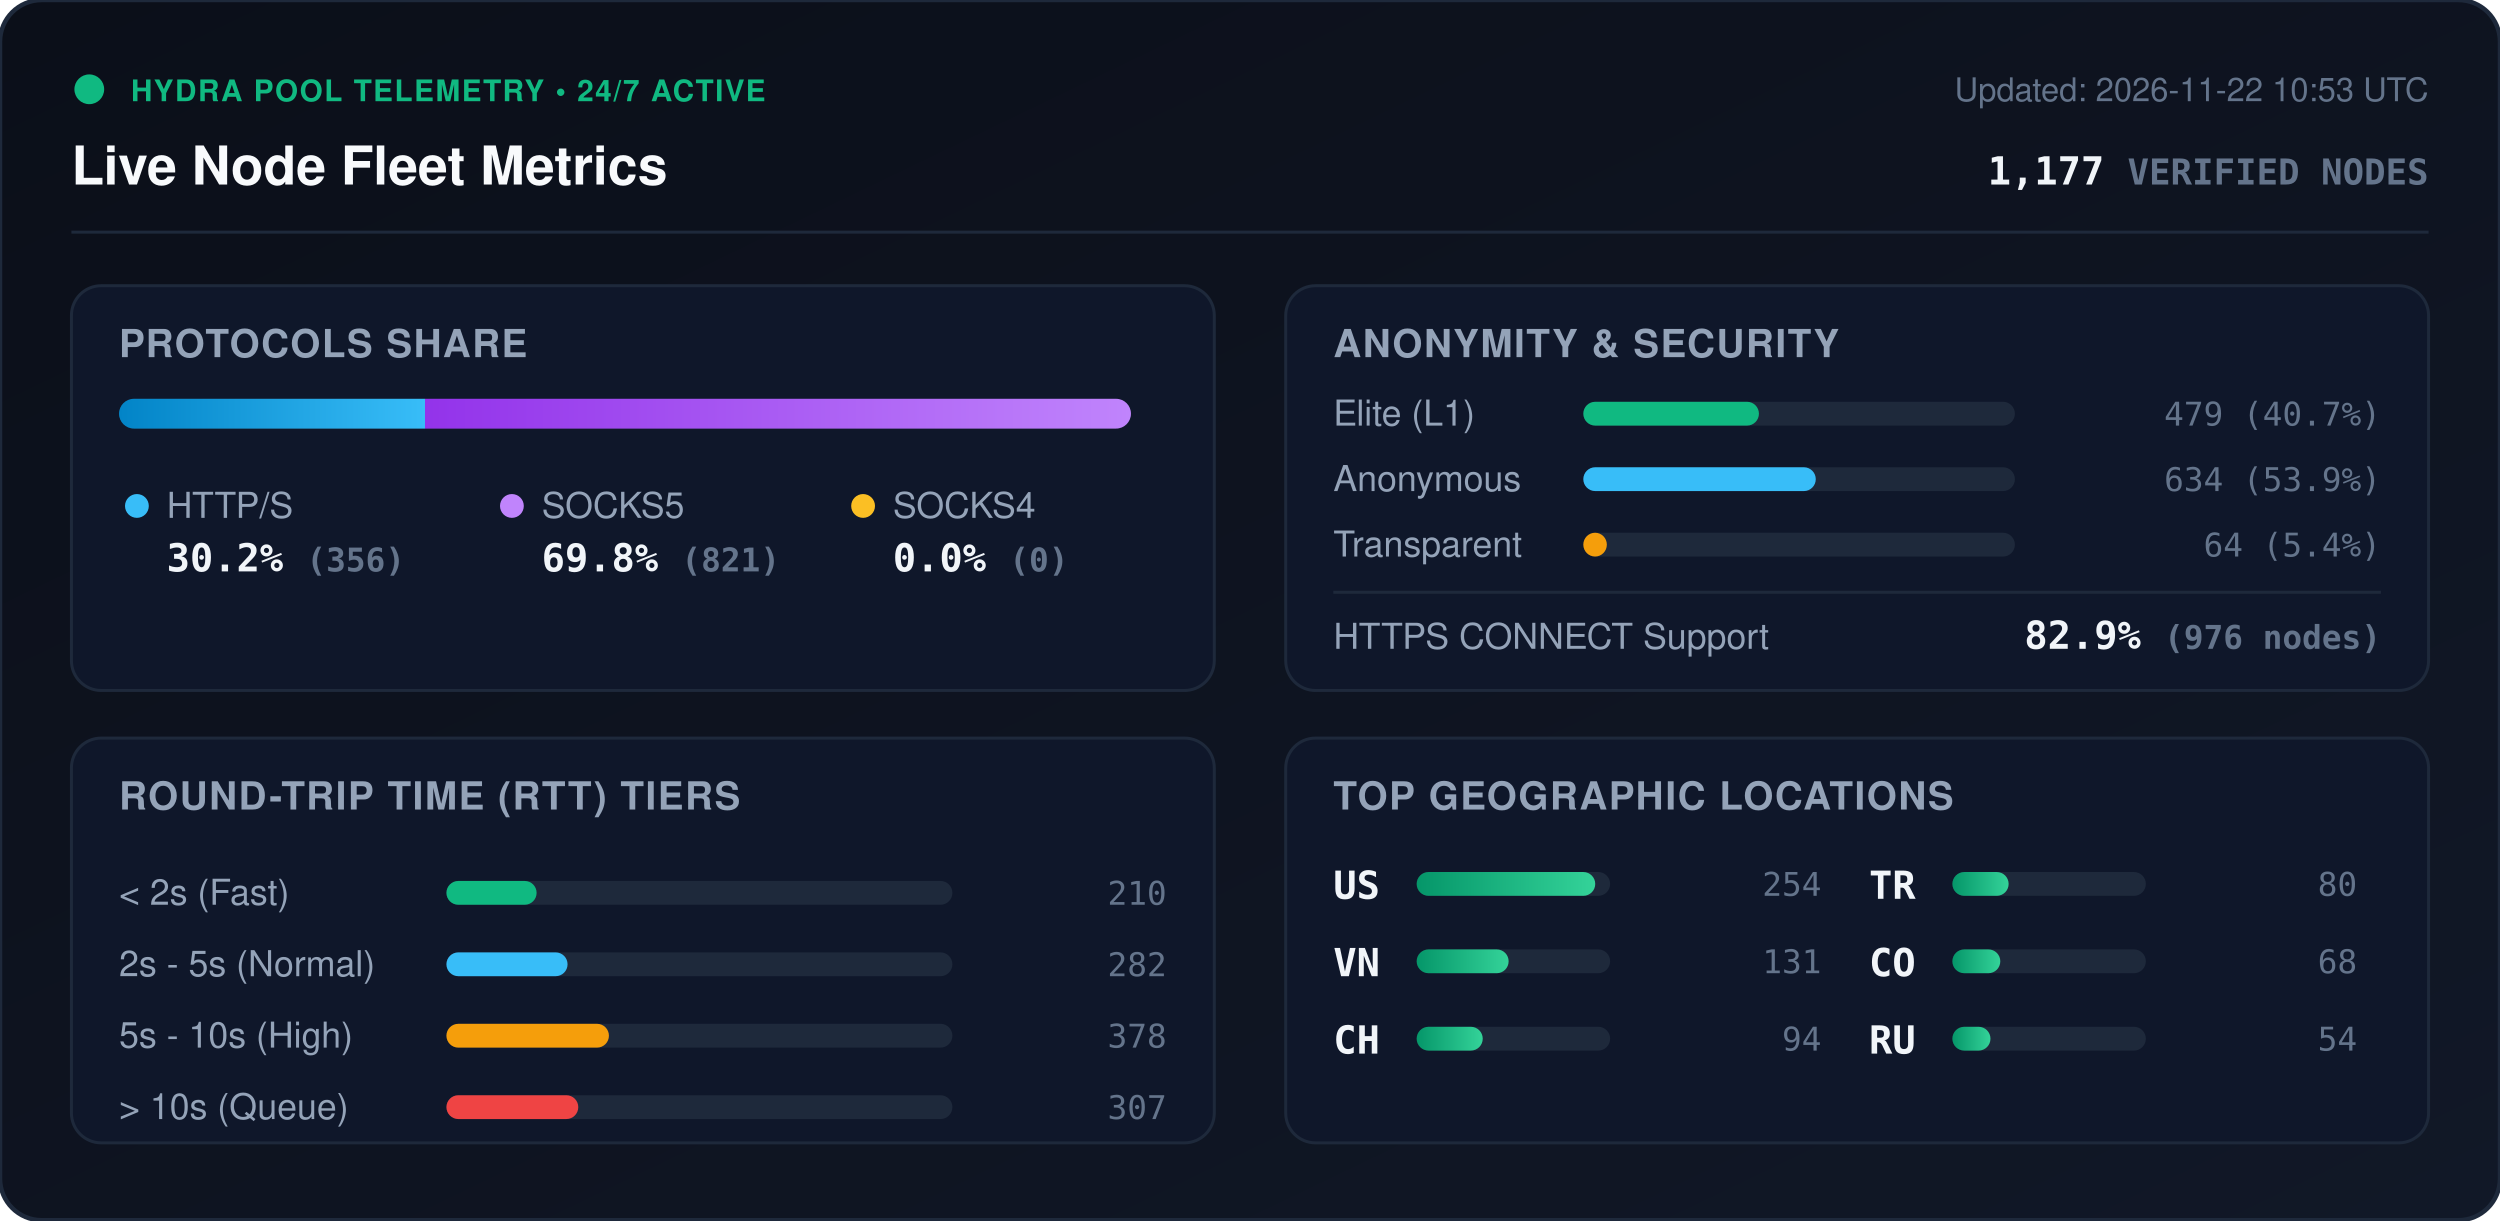
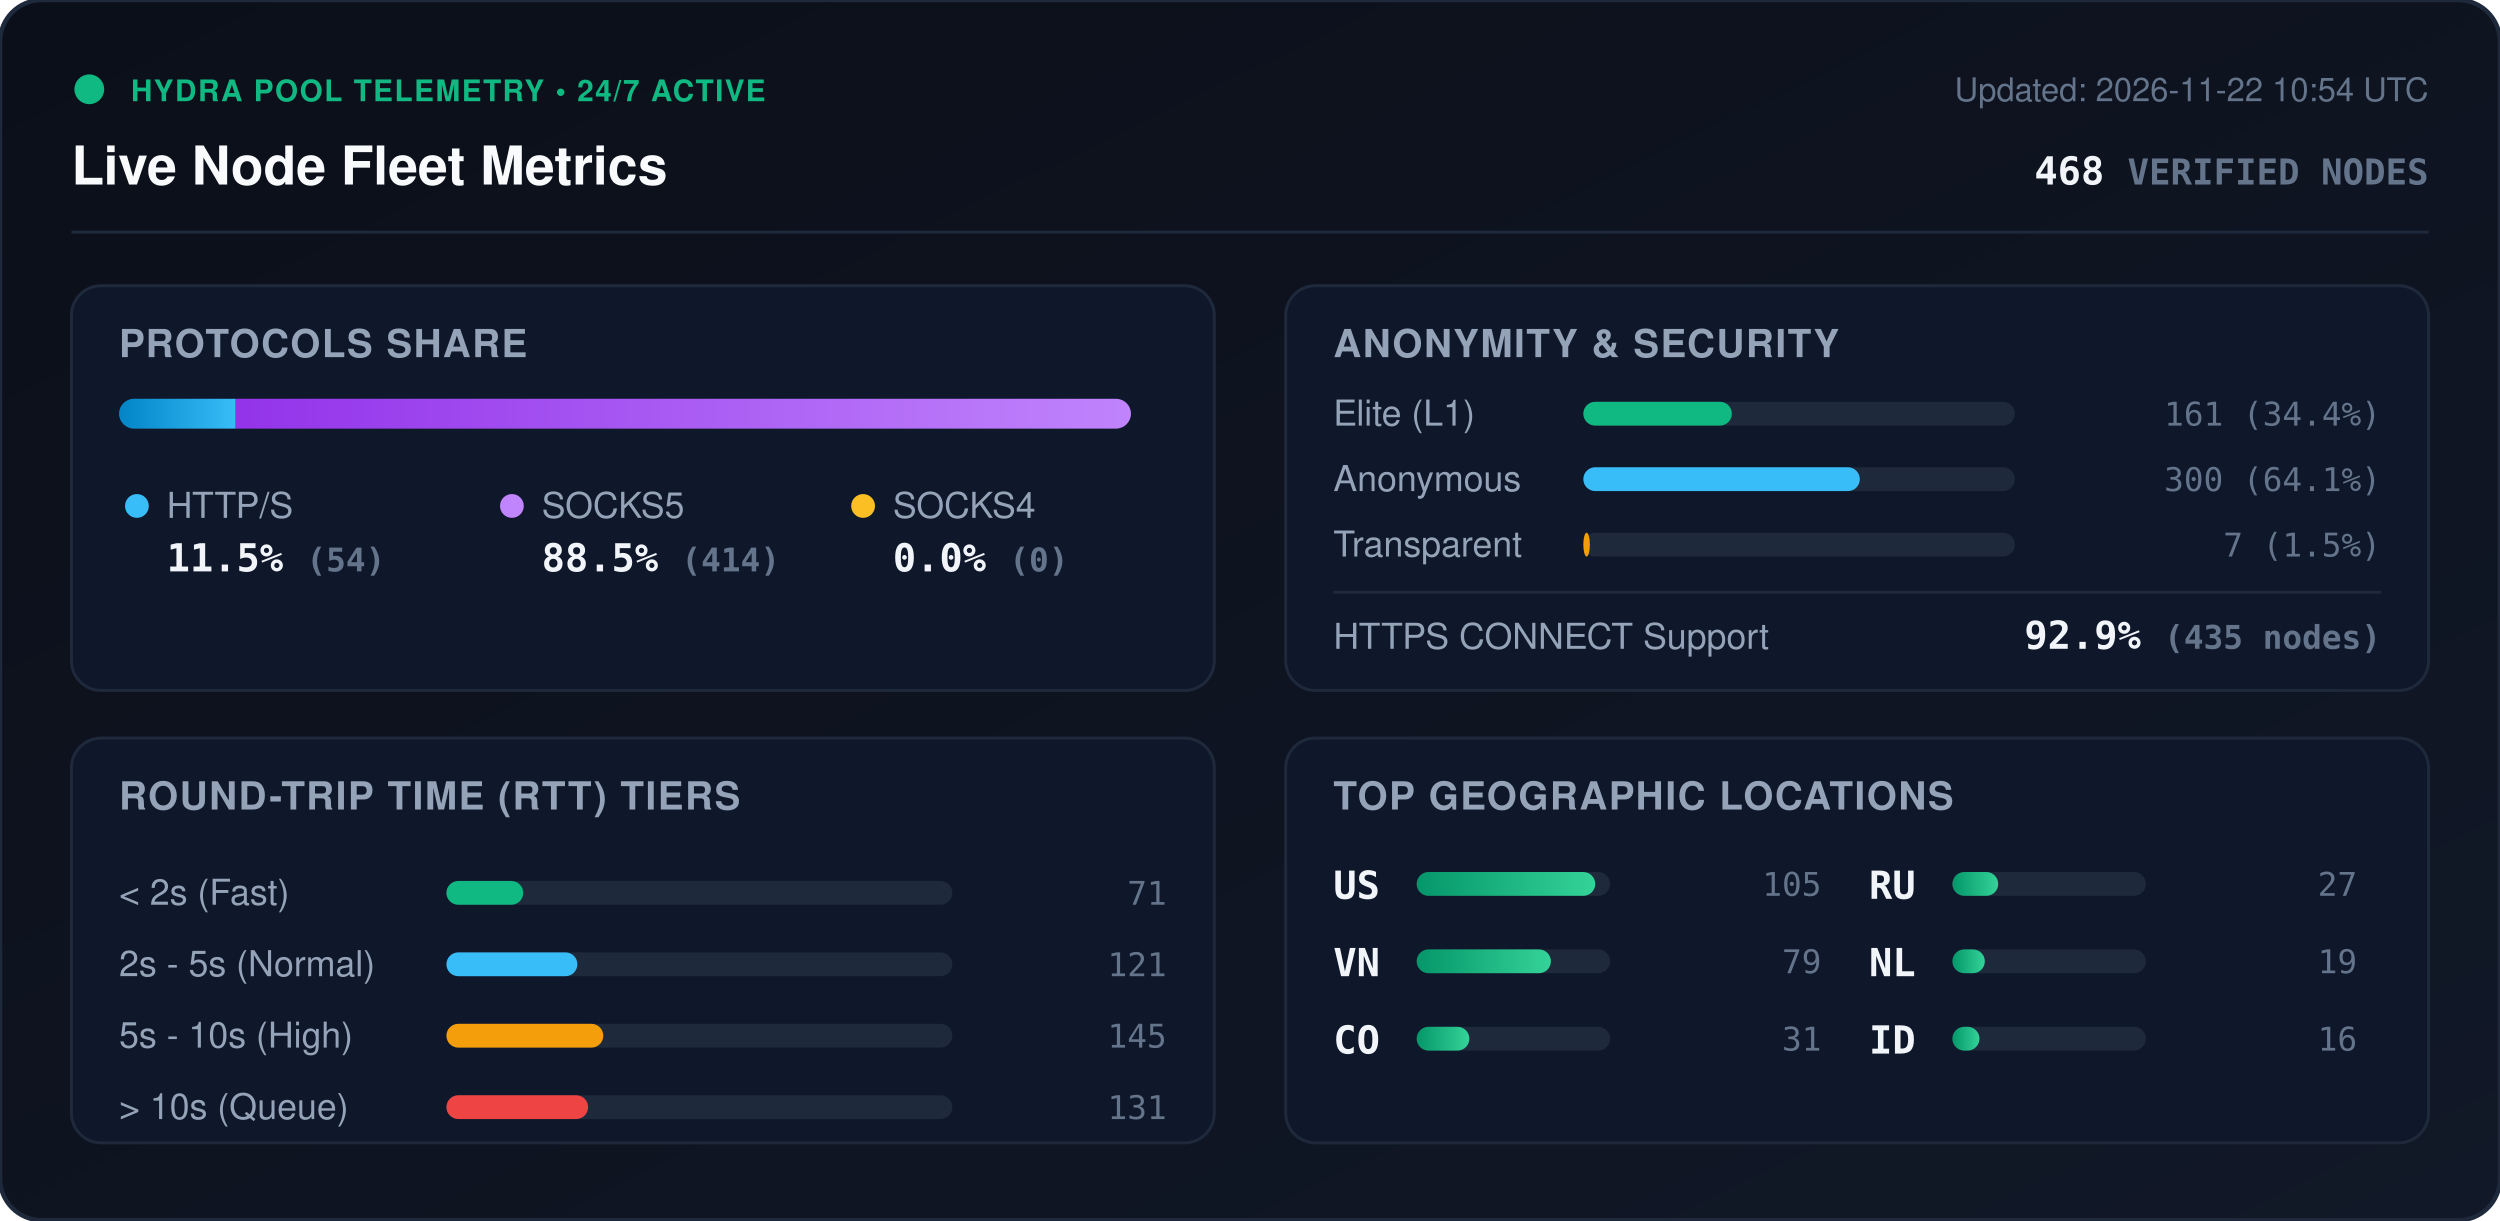
<svg xmlns="http://www.w3.org/2000/svg" viewBox="0 0 840 410" width="840" height="410" style="max-width: 100%; height: auto;">
  <defs>
    <linearGradient id="bg" x1="0%" y1="0%" x2="100%" y2="100%">
      <stop offset="0%" stop-color="#0b0f19" />
      <stop offset="100%" stop-color="#111827" />
    </linearGradient>
    <linearGradient id="bar-http" x1="0%" y1="0%" x2="100%" y2="0%">
      <stop offset="0%" stop-color="#0284c7" />
      <stop offset="100%" stop-color="#38bdf8" />
    </linearGradient>
    <linearGradient id="bar-socks5" x1="0%" y1="0%" x2="100%" y2="0%">
      <stop offset="0%" stop-color="#9333ea" />
      <stop offset="100%" stop-color="#c084fc" />
    </linearGradient>
    <linearGradient id="bar-socks4" x1="0%" y1="0%" x2="100%" y2="0%">
      <stop offset="0%" stop-color="#d97706" />
      <stop offset="100%" stop-color="#fbbf24" />
    </linearGradient>
    <linearGradient id="bar-green" x1="0%" y1="0%" x2="100%" y2="0%">
      <stop offset="0%" stop-color="#059669" />
      <stop offset="100%" stop-color="#34d399" />
    </linearGradient>
    <clipPath id="prog-track-clip">
      <rect width="340.0" height="10" rx="5" />
    </clipPath>
    <style>
      .title { font: 700 18px -apple-system, BlinkMacSystemFont, 'Segoe UI', Helvetica, Arial, sans-serif; fill: #f8fafc; }
      .sub { font: 500 11px -apple-system, BlinkMacSystemFont, 'Segoe UI', Helvetica, Arial, sans-serif; fill: #64748b; }
      .section-hdr { font: 600 13px -apple-system, BlinkMacSystemFont, 'Segoe UI', Helvetica, Arial, sans-serif; fill: #94a3b8; letter-spacing: 0.5px; }
      .metric-val { font: 700 13px -apple-system, BlinkMacSystemFont, 'Segoe UI', Helvetica, Arial, sans-serif; fill: #f1f5f9; }
      .metric-lbl { font: 500 12px -apple-system, BlinkMacSystemFont, 'Segoe UI', Helvetica, Arial, sans-serif; fill: #94a3b8; }
      .badge-txt { font: 700 10px -apple-system, BlinkMacSystemFont, 'Segoe UI', Helvetica, Arial, sans-serif; fill: #10b981; letter-spacing: 0.5px; }
      .mono { font-family: ui-monospace, SFMono-Regular, Menlo, Monaco, Consolas, monospace; }
      .pulse { animation: beacon 2s infinite ease-in-out; }
      @keyframes beacon { 0%, 100% { opacity: 1; } 50% { opacity: 0.35; } }
    </style>
  </defs>
  <rect width="840" height="410" rx="14" fill="url(#bg)" stroke="#1e293b" stroke-width="1.5" />
  <g transform="translate(24, 24)">
    <circle cx="6" cy="6" r="5" fill="#10b981" class="pulse" />
    <text x="20" y="10" class="badge-txt">HYDRA POOL TELEMETRY • 24/7 ACTIVE</text>
    <text x="0" y="38" class="title">Live Node Fleet Metrics</text>
-     <text x="792" y="10" text-anchor="end" class="sub">Updated: 2026-11-22 10:53 UTC</text>
-     <text x="792" y="38" text-anchor="end" class="metric-val mono" fill="#38bdf8">1,177 <tspan font-size="12" fill="#64748b">VERIFIED NODES</tspan>
+     <text x="792" y="10" text-anchor="end" class="sub">Updated: 2026-11-22 10:54 UTC</text>
+     <text x="792" y="38" text-anchor="end" class="metric-val mono" fill="#38bdf8">468 <tspan font-size="12" fill="#64748b">VERIFIED NODES</tspan>
    </text>
  </g>
  <line x1="24" y1="78" x2="816" y2="78" stroke="#1e293b" stroke-width="1" />
  <g transform="translate(24, 96)">
    <rect width="384" height="136" rx="10" fill="#0f172a" stroke="#1e293b" />
    <text x="16" y="24" class="section-hdr">PROTOCOLS SHARE</text>
    <g transform="translate(16, 38)">
      <rect width="340.0" height="10" rx="5" fill="#1e293b" />
      <g clip-path="url(#prog-track-clip)">
-         <rect x="0" width="102.8" height="10" fill="url(#bar-http)" />
-         <rect x="102.8" width="237.2" height="10" fill="url(#bar-socks5)" />
+         <rect x="0" width="39.2" height="10" fill="url(#bar-http)" />
+         <rect x="39.2" width="300.8" height="10" fill="url(#bar-socks5)" />
        <rect x="340.0" width="0.0" height="10" fill="url(#bar-socks4)" />
      </g>
    </g>
    <g transform="translate(16, 68)">
      <circle cx="6" cy="6" r="4" fill="#38bdf8" />
      <text x="16" y="10" class="metric-lbl">HTTP/S</text>
-       <text x="16" y="28" class="metric-val mono">30.2% <tspan font-size="11" fill="#64748b">(356)</tspan>
+       <text x="16" y="28" class="metric-val mono">11.5% <tspan font-size="11" fill="#64748b">(54)</tspan>
      </text>
      <circle cx="132" cy="6" r="4" fill="#c084fc" />
      <text x="142" y="10" class="metric-lbl">SOCKS5</text>
-       <text x="142" y="28" class="metric-val mono">69.8% <tspan font-size="11" fill="#64748b">(821)</tspan>
+       <text x="142" y="28" class="metric-val mono">88.5% <tspan font-size="11" fill="#64748b">(414)</tspan>
      </text>
      <circle cx="250" cy="6" r="4" fill="#fbbf24" />
      <text x="260" y="10" class="metric-lbl">SOCKS4</text>
      <text x="260" y="28" class="metric-val mono">0.0% <tspan font-size="11" fill="#64748b">(0)</tspan>
      </text>
    </g>
  </g>
  <g transform="translate(432, 96)">
    <rect width="384" height="136" rx="10" fill="#0f172a" stroke="#1e293b" />
    <text x="16" y="24" class="section-hdr">ANONYMITY &amp; SECURITY</text>
    <text x="16" y="47" class="metric-lbl">Elite (L1)</text>
    <rect x="100" y="39" width="145.0" height="8" rx="4" fill="#1e293b" />
-     <rect x="100" y="39" width="59.0" height="8" rx="4" fill="#10b981" />
-     <text x="368" y="47" text-anchor="end" class="mono sub" fill="#e2e8f0">479 (40.7%)</text>
+     <rect x="100" y="39" width="49.9" height="8" rx="4" fill="#10b981" />
+     <text x="368" y="47" text-anchor="end" class="mono sub" fill="#e2e8f0">161 (34.4%)</text>
    <text x="16" y="69" class="metric-lbl">Anonymous</text>
    <rect x="100" y="61" width="145.0" height="8" rx="4" fill="#1e293b" />
-     <rect x="100" y="61" width="78.1" height="8" rx="4" fill="#38bdf8" />
-     <text x="368" y="69" text-anchor="end" class="mono sub" fill="#e2e8f0">634 (53.9%)</text>
+     <rect x="100" y="61" width="92.9" height="8" rx="4" fill="#38bdf8" />
+     <text x="368" y="69" text-anchor="end" class="mono sub" fill="#e2e8f0">300 (64.1%)</text>
    <text x="16" y="91" class="metric-lbl">Transparent</text>
    <rect x="100" y="83" width="145.0" height="8" rx="4" fill="#1e293b" />
-     <rect x="100" y="83" width="7.9" height="8" rx="4" fill="#f59e0b" />
-     <text x="368" y="91" text-anchor="end" class="mono sub" fill="#e2e8f0">64 (5.4%)</text>
+     <rect x="100" y="83" width="2.2" height="8" rx="4" fill="#f59e0b" />
+     <text x="368" y="91" text-anchor="end" class="mono sub" fill="#e2e8f0">7 (1.5%)</text>
    <line x1="16" y1="103" x2="368" y2="103" stroke="#1e293b" stroke-width="1" />
    <text x="16" y="122" class="metric-lbl">HTTPS CONNECT Support</text>
-     <text x="368" y="122" text-anchor="end" class="metric-val mono" fill="#34d399">82.9% <tspan font-size="11" fill="#64748b">(976 nodes)</tspan>
+     <text x="368" y="122" text-anchor="end" class="metric-val mono" fill="#34d399">92.9% <tspan font-size="11" fill="#64748b">(435 nodes)</tspan>
    </text>
  </g>
  <g transform="translate(24, 248)">
    <rect width="384" height="136" rx="10" fill="#0f172a" stroke="#1e293b" />
    <text x="16" y="24" class="section-hdr">ROUND-TRIP TIME (RTT) TIERS</text>
    <g transform="translate(16, 42)">
      <text x="0" y="14" class="metric-lbl">&lt; 2s (Fast)</text>
      <rect x="110" y="6" width="170" height="8" rx="4" fill="#1e293b" />
-       <rect x="110" y="6" width="30.3" height="8" rx="4" fill="#10b981" />
-       <text x="352" y="14" text-anchor="end" class="mono sub">210</text>
+       <rect x="110" y="6" width="25.8" height="8" rx="4" fill="#10b981" />
+       <text x="352" y="14" text-anchor="end" class="mono sub">71</text>
      <text x="0" y="38" class="metric-lbl">2s - 5s (Normal)</text>
      <rect x="110" y="30" width="170" height="8" rx="4" fill="#1e293b" />
-       <rect x="110" y="30" width="40.7" height="8" rx="4" fill="#38bdf8" />
-       <text x="352" y="38" text-anchor="end" class="mono sub">282</text>
+       <rect x="110" y="30" width="44.0" height="8" rx="4" fill="#38bdf8" />
+       <text x="352" y="38" text-anchor="end" class="mono sub">121</text>
      <text x="0" y="62" class="metric-lbl">5s - 10s (High)</text>
      <rect x="110" y="54" width="170" height="8" rx="4" fill="#1e293b" />
-       <rect x="110" y="54" width="54.6" height="8" rx="4" fill="#f59e0b" />
-       <text x="352" y="62" text-anchor="end" class="mono sub">378</text>
+       <rect x="110" y="54" width="52.7" height="8" rx="4" fill="#f59e0b" />
+       <text x="352" y="62" text-anchor="end" class="mono sub">145</text>
      <text x="0" y="86" class="metric-lbl">&gt; 10s (Queue)</text>
      <rect x="110" y="78" width="170" height="8" rx="4" fill="#1e293b" />
-       <rect x="110" y="78" width="44.3" height="8" rx="4" fill="#ef4444" />
-       <text x="352" y="86" text-anchor="end" class="mono sub">307</text>
+       <rect x="110" y="78" width="47.6" height="8" rx="4" fill="#ef4444" />
+       <text x="352" y="86" text-anchor="end" class="mono sub">131</text>
    </g>
  </g>
  <g transform="translate(432, 248)">
    <rect width="384" height="136" rx="10" fill="#0f172a" stroke="#1e293b" />
    <text x="16" y="24" class="section-hdr">TOP GEOGRAPHIC LOCATIONS</text>
    <g transform="translate(16, 42)">
      <g transform="translate(0, 0)">
        <text x="0" y="12" class="mono metric-val" font-size="12">US</text>
        <rect x="28" y="3" width="65" height="8" rx="4" fill="#1e293b" />
        <rect x="28" y="3" width="60.0" height="8" rx="4" fill="url(#bar-green)" />
-         <text x="164" y="11" text-anchor="end" class="mono sub">254</text>
+         <text x="164" y="11" text-anchor="end" class="mono sub">105</text>
      </g>
      <g transform="translate(0, 26)">
        <text x="0" y="12" class="mono metric-val" font-size="12">VN</text>
        <rect x="28" y="3" width="65" height="8" rx="4" fill="#1e293b" />
-         <rect x="28" y="3" width="30.9" height="8" rx="4" fill="url(#bar-green)" />
-         <text x="164" y="11" text-anchor="end" class="mono sub">131</text>
+         <rect x="28" y="3" width="45.1" height="8" rx="4" fill="url(#bar-green)" />
+         <text x="164" y="11" text-anchor="end" class="mono sub">79</text>
      </g>
      <g transform="translate(0, 52)">
-         <text x="0" y="12" class="mono metric-val" font-size="12">CH</text>
+         <text x="0" y="12" class="mono metric-val" font-size="12">CO</text>
        <rect x="28" y="3" width="65" height="8" rx="4" fill="#1e293b" />
-         <rect x="28" y="3" width="22.2" height="8" rx="4" fill="url(#bar-green)" />
-         <text x="164" y="11" text-anchor="end" class="mono sub">94</text>
+         <rect x="28" y="3" width="17.7" height="8" rx="4" fill="url(#bar-green)" />
+         <text x="164" y="11" text-anchor="end" class="mono sub">31</text>
      </g>
      <g transform="translate(180, 0)">
-         <text x="0" y="12" class="mono metric-val" font-size="12">TR</text>
+         <text x="0" y="12" class="mono metric-val" font-size="12">RU</text>
        <rect x="28" y="3" width="65" height="8" rx="4" fill="#1e293b" />
-         <rect x="28" y="3" width="18.9" height="8" rx="4" fill="url(#bar-green)" />
-         <text x="164" y="11" text-anchor="end" class="mono sub">80</text>
+         <rect x="28" y="3" width="15.4" height="8" rx="4" fill="url(#bar-green)" />
+         <text x="164" y="11" text-anchor="end" class="mono sub">27</text>
      </g>
      <g transform="translate(180, 26)">
-         <text x="0" y="12" class="mono metric-val" font-size="12">CO</text>
+         <text x="0" y="12" class="mono metric-val" font-size="12">NL</text>
        <rect x="28" y="3" width="65" height="8" rx="4" fill="#1e293b" />
-         <rect x="28" y="3" width="16.1" height="8" rx="4" fill="url(#bar-green)" />
-         <text x="164" y="11" text-anchor="end" class="mono sub">68</text>
+         <rect x="28" y="3" width="10.9" height="8" rx="4" fill="url(#bar-green)" />
+         <text x="164" y="11" text-anchor="end" class="mono sub">19</text>
      </g>
      <g transform="translate(180, 52)">
-         <text x="0" y="12" class="mono metric-val" font-size="12">RU</text>
+         <text x="0" y="12" class="mono metric-val" font-size="12">ID</text>
        <rect x="28" y="3" width="65" height="8" rx="4" fill="#1e293b" />
-         <rect x="28" y="3" width="12.8" height="8" rx="4" fill="url(#bar-green)" />
-         <text x="164" y="11" text-anchor="end" class="mono sub">54</text>
+         <rect x="28" y="3" width="9.1" height="8" rx="4" fill="url(#bar-green)" />
+         <text x="164" y="11" text-anchor="end" class="mono sub">16</text>
      </g>
    </g>
  </g>
</svg>
